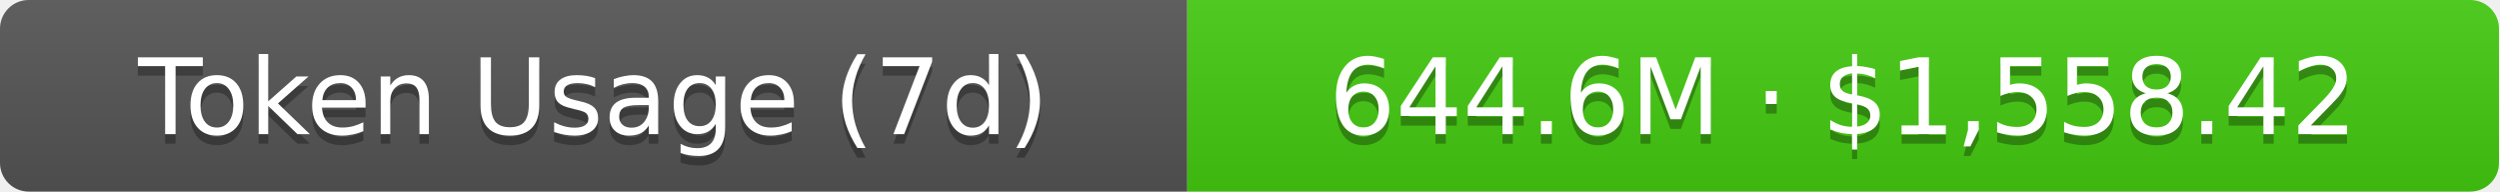
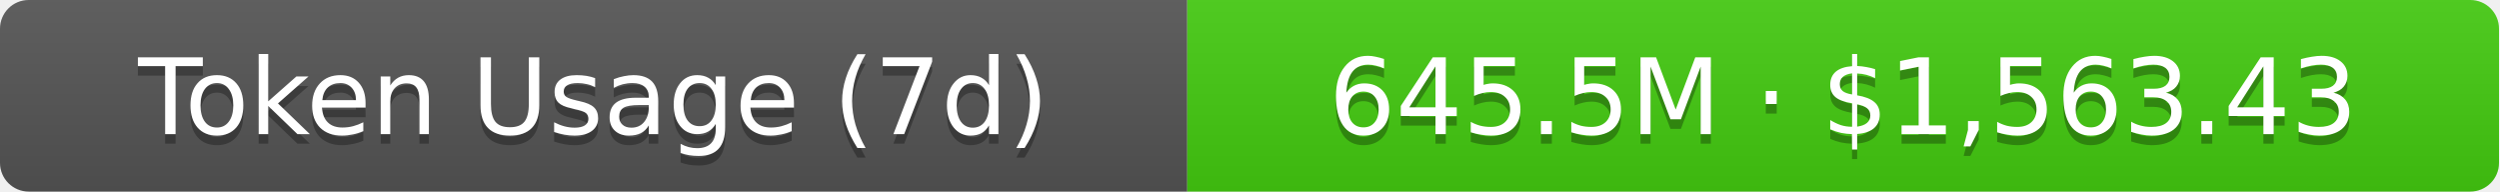
- <svg xmlns="http://www.w3.org/2000/svg" width="261" height="20" role="img" aria-label="Token Usage (7d): 644.6M · $1,558.42">
+ <svg xmlns="http://www.w3.org/2000/svg" width="261" height="20" role="img" aria-label="Token Usage (7d): 645.5M · $1,563.43">
  <linearGradient id="s" x2="0" y2="100%">
    <stop offset="0" stop-color="#bbb" stop-opacity=".1" />
    <stop offset="1" stop-opacity=".1" />
  </linearGradient>
  <clipPath id="r">
    <rect width="261" height="20" rx="3" fill="#fff" />
  </clipPath>
  <g clip-path="url(#r)">
    <rect width="124" height="20" fill="#555" />
    <rect x="124" width="137" height="20" fill="#4c1" />
    <rect width="261" height="20" fill="url(#s)" />
  </g>
  <g fill="#fff" text-anchor="middle" font-family="Verdana,Geneva,DejaVu Sans,sans-serif" text-rendering="geometricPrecision" font-size="11">
    <text aria-hidden="true" x="62" y="15" fill="#010101" fill-opacity=".3">Token Usage (7d)</text>
    <text x="62" y="14">Token Usage (7d)</text>
-     <text aria-hidden="true" x="192.5" y="15" fill="#010101" fill-opacity=".3">644.6M · $1,558.42</text>
-     <text x="192.5" y="14">644.6M · $1,558.42</text>
+     <text aria-hidden="true" x="192.5" y="15" fill="#010101" fill-opacity=".3">645.5M · $1,563.43</text>
+     <text x="192.5" y="14">645.5M · $1,563.43</text>
  </g>
</svg>
